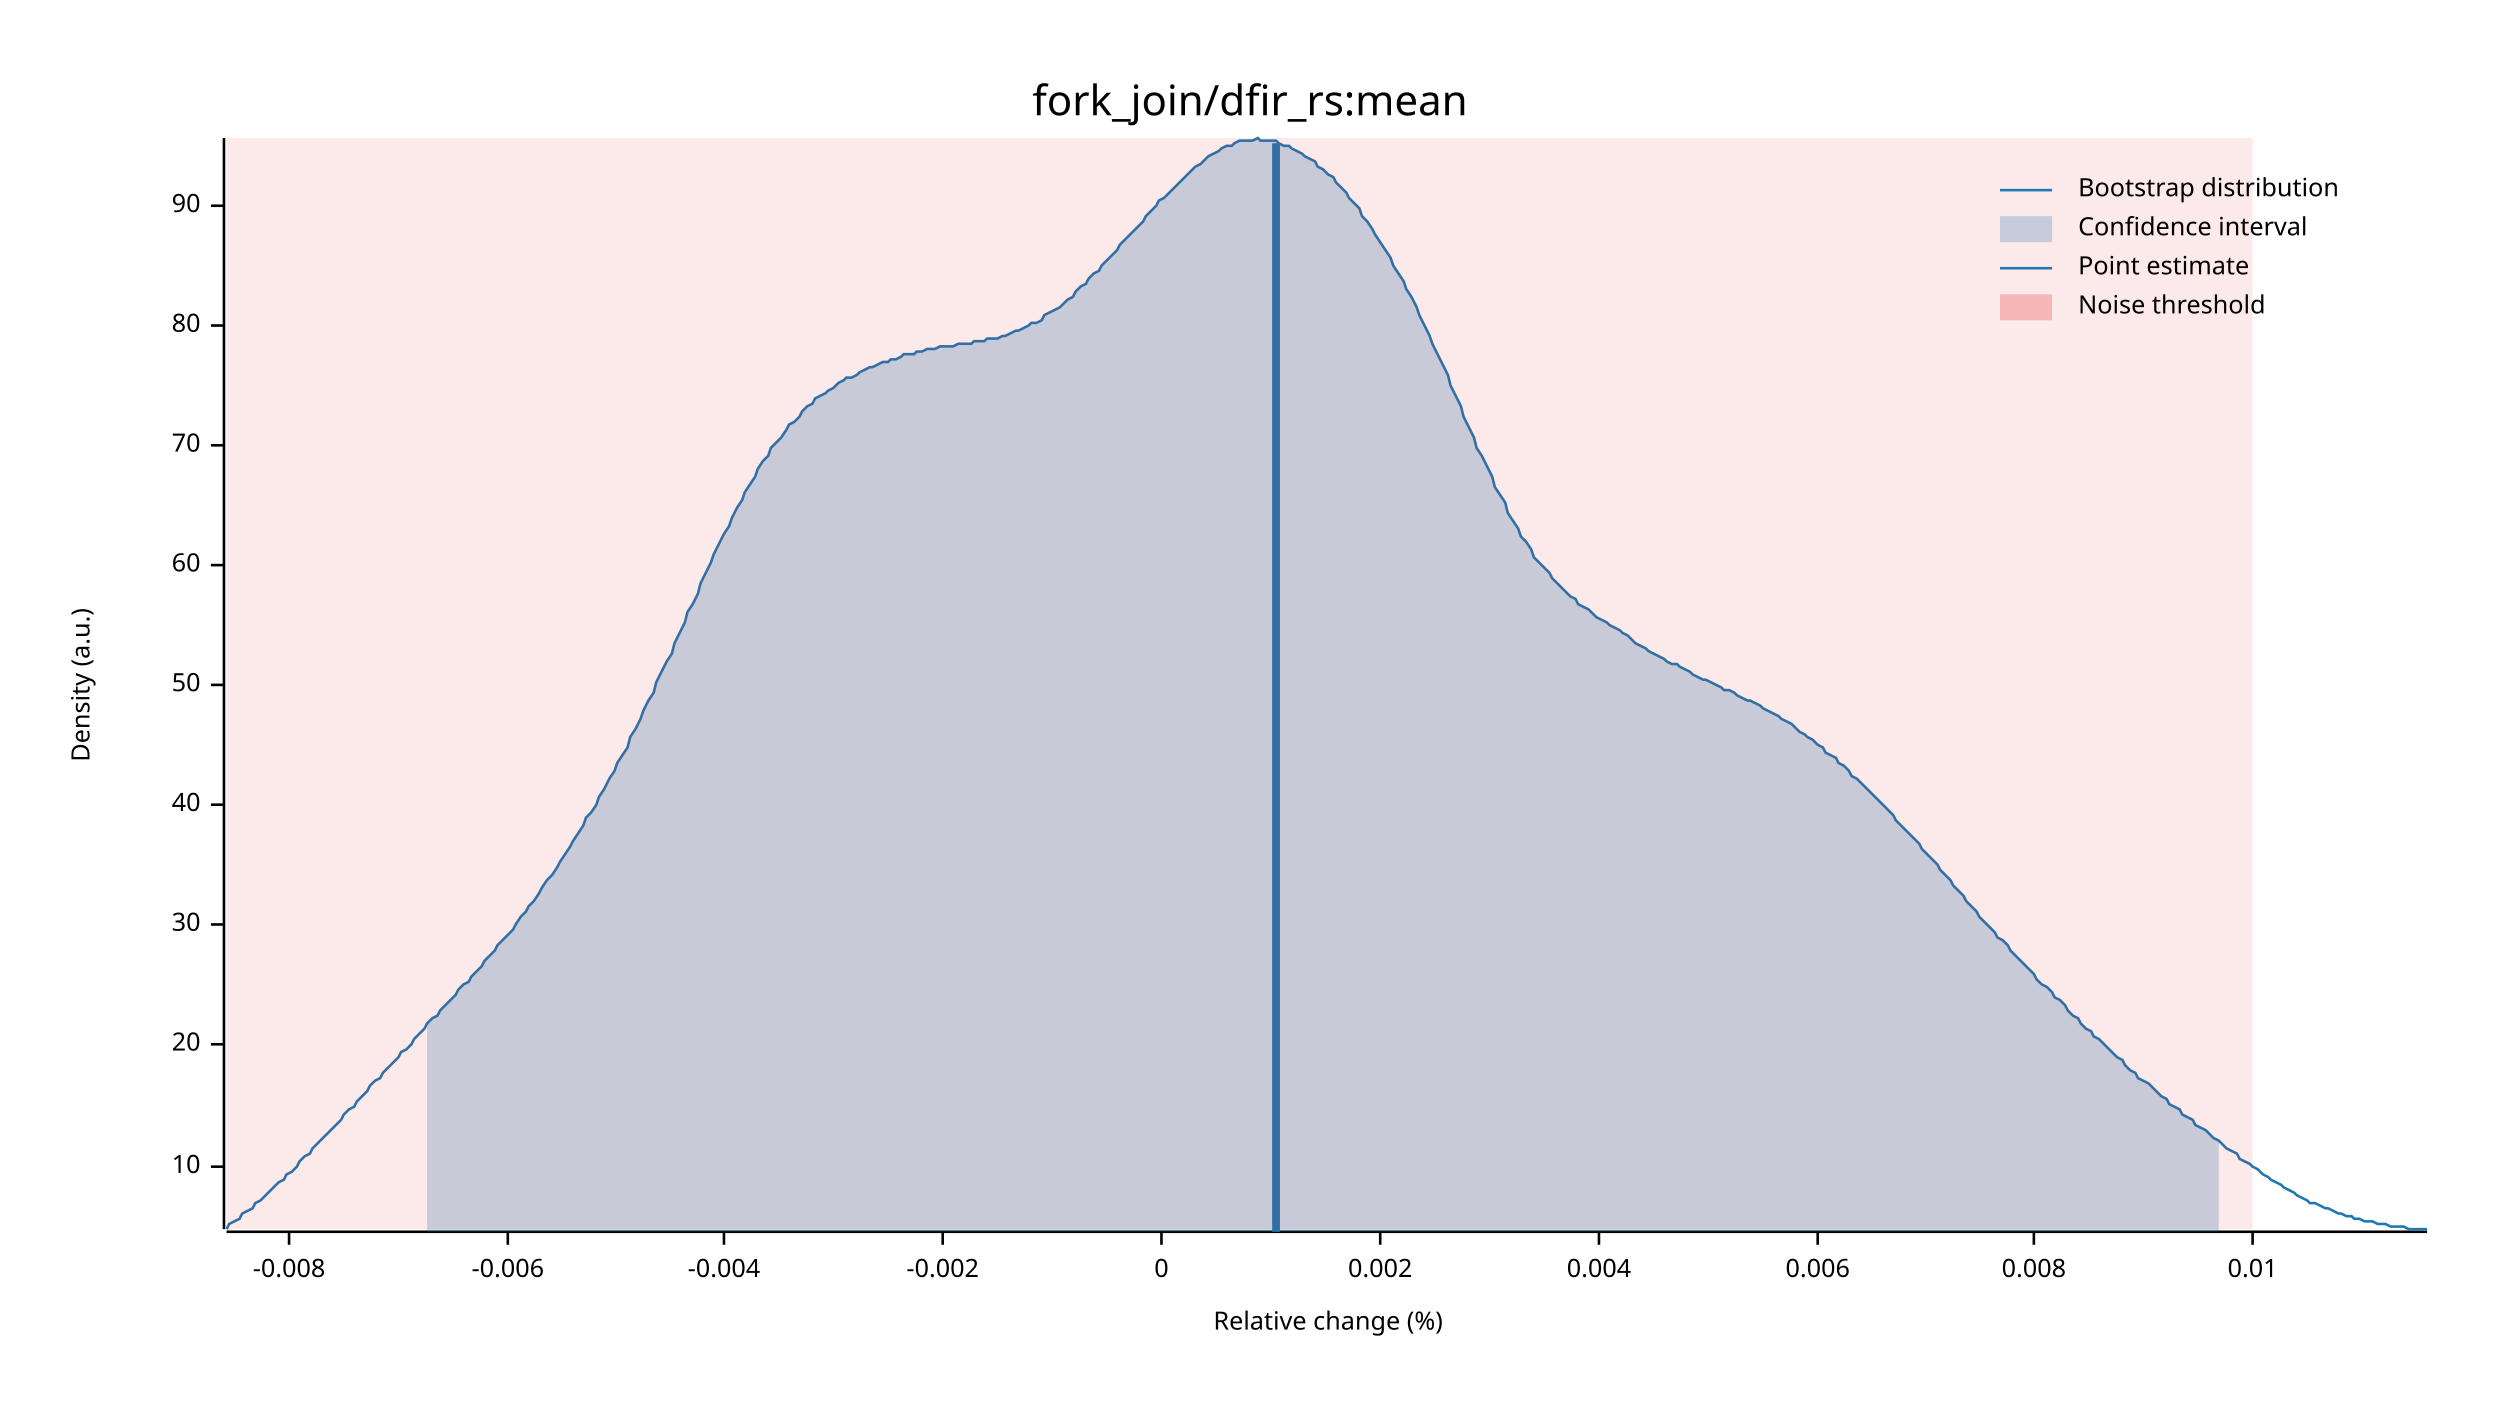
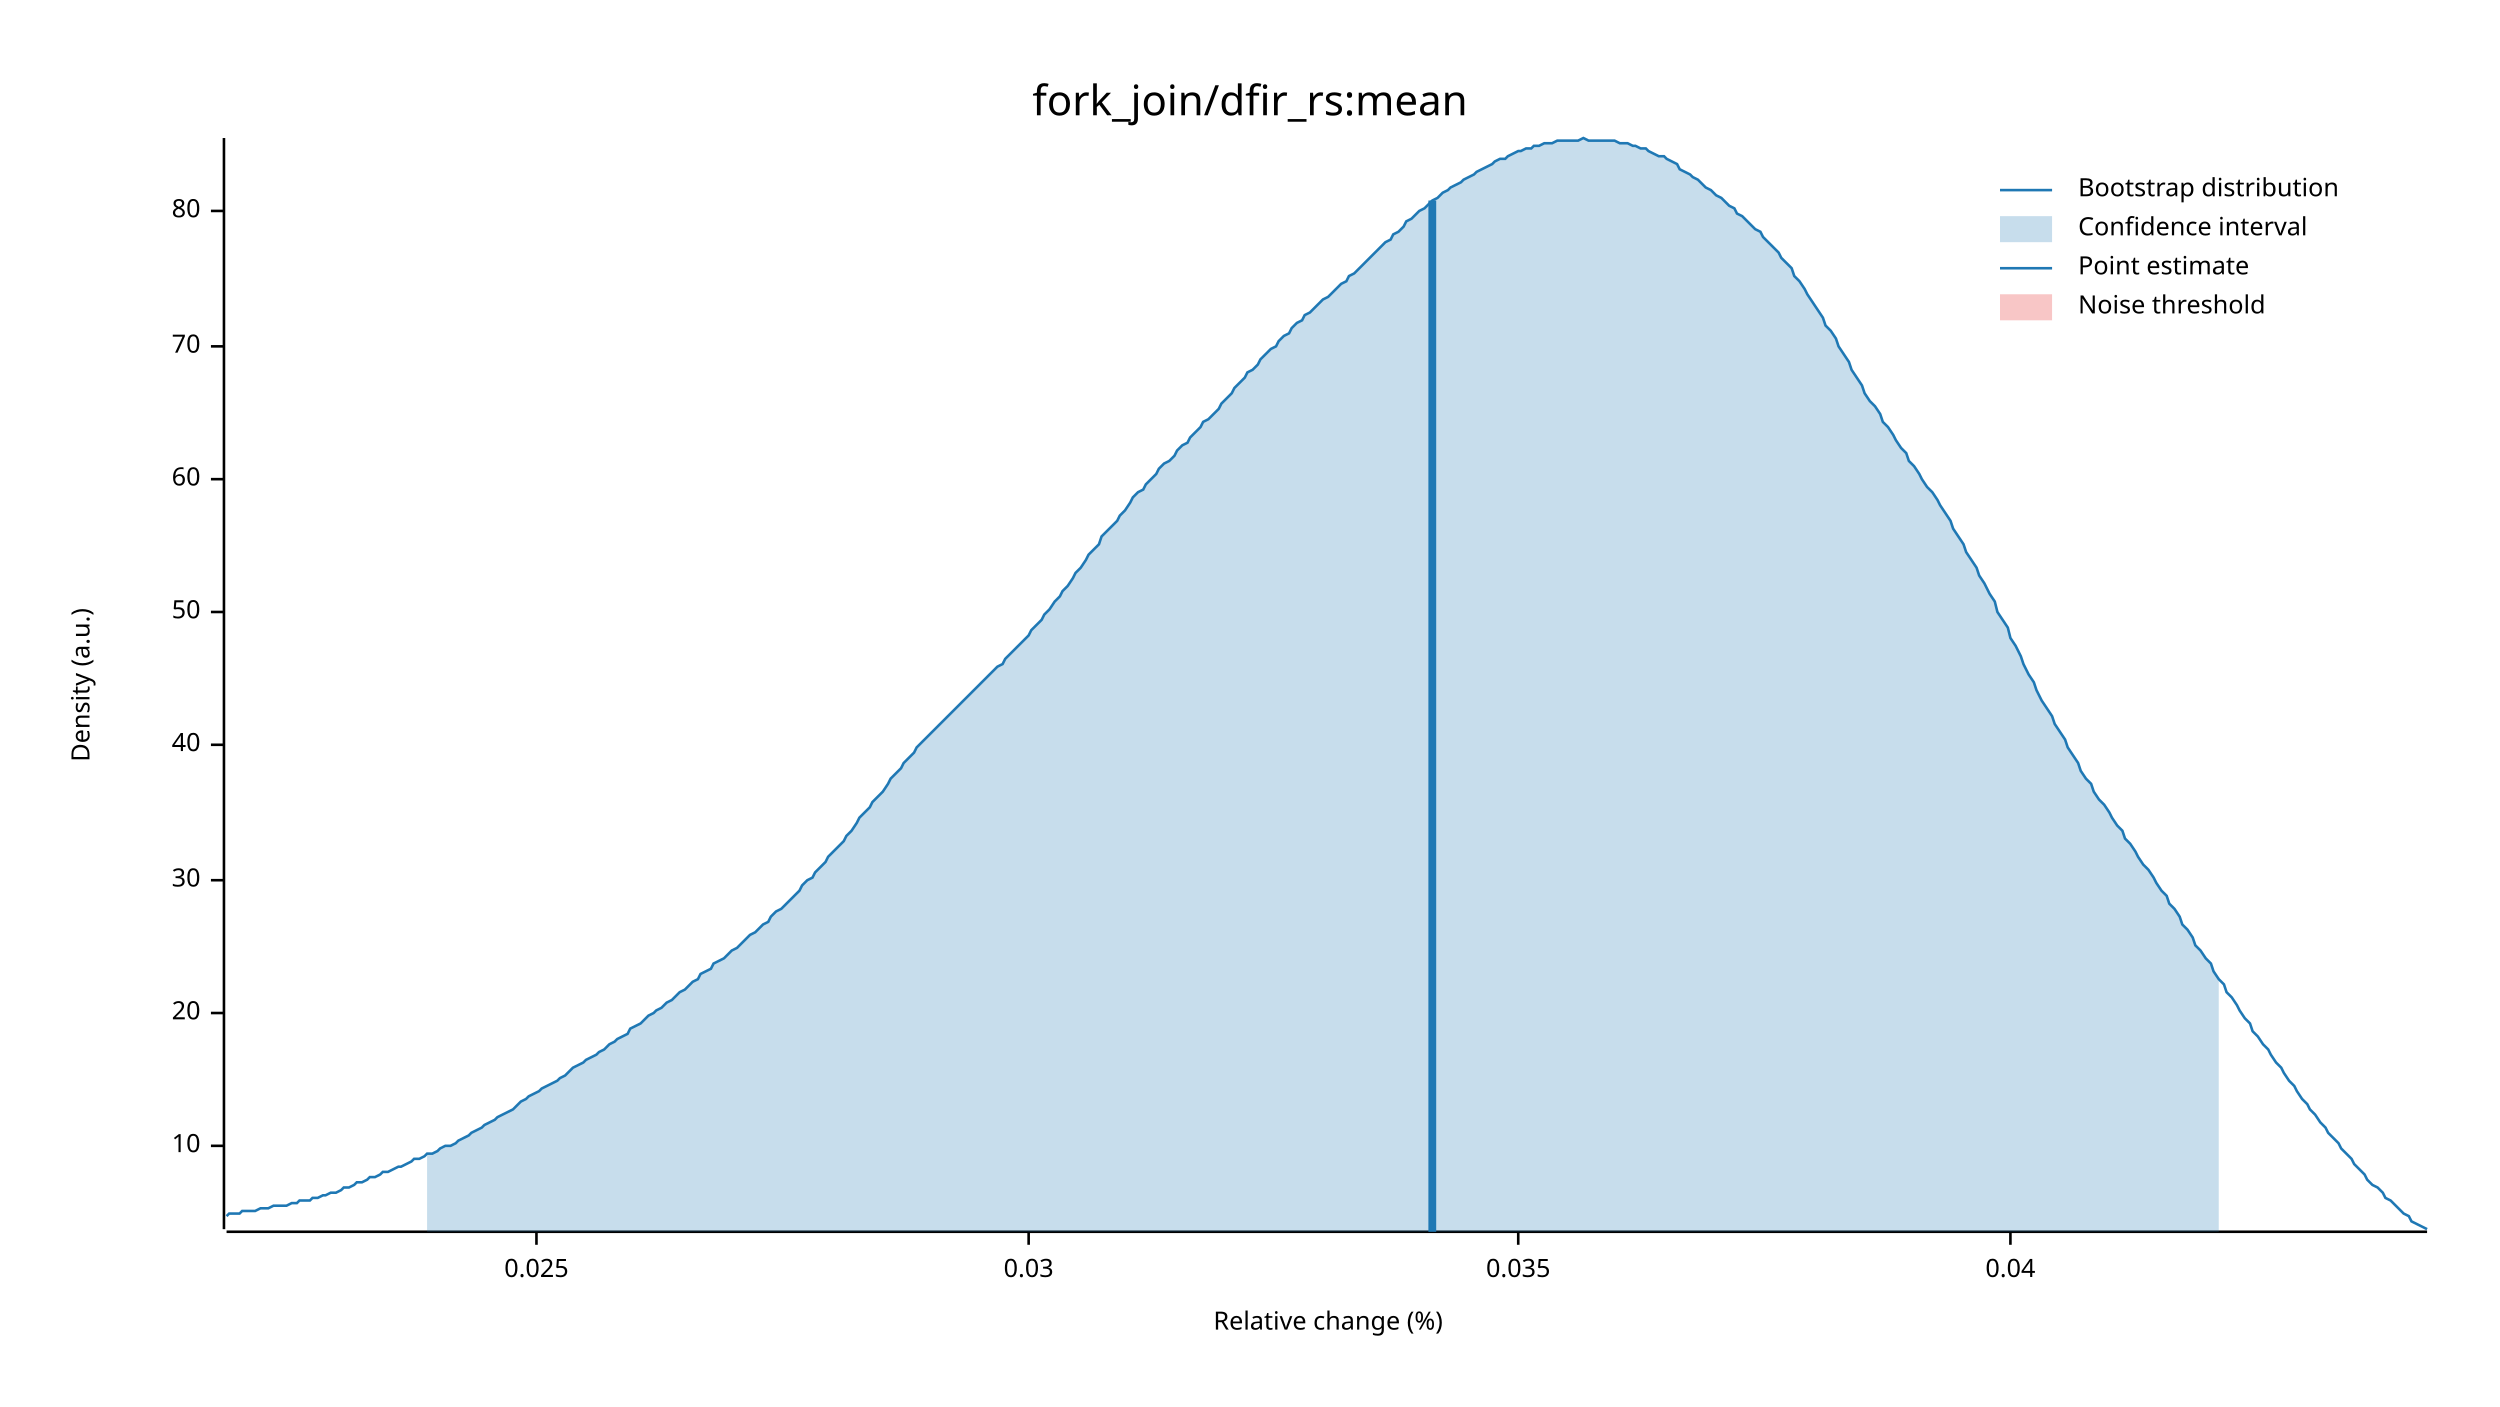
<svg xmlns="http://www.w3.org/2000/svg" width="960" height="540" viewBox="0 0 960 540">
  <text x="480" y="32" dy="0.76em" text-anchor="middle" font-family="sans-serif" font-size="16.129" opacity="1" fill="#000000">
fork_join/dfir_rs:mean
</text>
  <text x="27" y="263" dy="0.76em" text-anchor="middle" font-family="sans-serif" font-size="9.677" opacity="1" fill="#000000" transform="rotate(270, 27, 263)">
Density (a.u.)
</text>
  <text x="510" y="513" dy="-0.5ex" text-anchor="middle" font-family="sans-serif" font-size="9.677" opacity="1" fill="#000000">
Relative change (%)
</text>
  <polyline fill="none" opacity="1" stroke="#000000" stroke-width="1" points="86,53 86,472 " />
-   <text x="77" y="448" dy="0.5ex" text-anchor="end" font-family="sans-serif" font-size="9.677" opacity="1" fill="#000000">
+   <text x="77" y="440" dy="0.5ex" text-anchor="end" font-family="sans-serif" font-size="9.677" opacity="1" fill="#000000">
10
</text>
-   <polyline fill="none" opacity="1" stroke="#000000" stroke-width="1" points="81,448 86,448 " />
-   <text x="77" y="401" dy="0.5ex" text-anchor="end" font-family="sans-serif" font-size="9.677" opacity="1" fill="#000000">
+   <polyline fill="none" opacity="1" stroke="#000000" stroke-width="1" points="81,440 86,440 " />
+   <text x="77" y="389" dy="0.5ex" text-anchor="end" font-family="sans-serif" font-size="9.677" opacity="1" fill="#000000">
20
</text>
-   <polyline fill="none" opacity="1" stroke="#000000" stroke-width="1" points="81,401 86,401 " />
-   <text x="77" y="355" dy="0.5ex" text-anchor="end" font-family="sans-serif" font-size="9.677" opacity="1" fill="#000000">
+   <polyline fill="none" opacity="1" stroke="#000000" stroke-width="1" points="81,389 86,389 " />
+   <text x="77" y="338" dy="0.5ex" text-anchor="end" font-family="sans-serif" font-size="9.677" opacity="1" fill="#000000">
30
</text>
-   <polyline fill="none" opacity="1" stroke="#000000" stroke-width="1" points="81,355 86,355 " />
-   <text x="77" y="309" dy="0.5ex" text-anchor="end" font-family="sans-serif" font-size="9.677" opacity="1" fill="#000000">
+   <polyline fill="none" opacity="1" stroke="#000000" stroke-width="1" points="81,338 86,338 " />
+   <text x="77" y="286" dy="0.5ex" text-anchor="end" font-family="sans-serif" font-size="9.677" opacity="1" fill="#000000">
40
</text>
-   <polyline fill="none" opacity="1" stroke="#000000" stroke-width="1" points="81,309 86,309 " />
-   <text x="77" y="263" dy="0.5ex" text-anchor="end" font-family="sans-serif" font-size="9.677" opacity="1" fill="#000000">
+   <polyline fill="none" opacity="1" stroke="#000000" stroke-width="1" points="81,286 86,286 " />
+   <text x="77" y="235" dy="0.5ex" text-anchor="end" font-family="sans-serif" font-size="9.677" opacity="1" fill="#000000">
50
</text>
-   <polyline fill="none" opacity="1" stroke="#000000" stroke-width="1" points="81,263 86,263 " />
-   <text x="77" y="217" dy="0.5ex" text-anchor="end" font-family="sans-serif" font-size="9.677" opacity="1" fill="#000000">
+   <polyline fill="none" opacity="1" stroke="#000000" stroke-width="1" points="81,235 86,235 " />
+   <text x="77" y="184" dy="0.5ex" text-anchor="end" font-family="sans-serif" font-size="9.677" opacity="1" fill="#000000">
60
</text>
-   <polyline fill="none" opacity="1" stroke="#000000" stroke-width="1" points="81,217 86,217 " />
-   <text x="77" y="171" dy="0.5ex" text-anchor="end" font-family="sans-serif" font-size="9.677" opacity="1" fill="#000000">
+   <polyline fill="none" opacity="1" stroke="#000000" stroke-width="1" points="81,184 86,184 " />
+   <text x="77" y="133" dy="0.5ex" text-anchor="end" font-family="sans-serif" font-size="9.677" opacity="1" fill="#000000">
70
</text>
-   <polyline fill="none" opacity="1" stroke="#000000" stroke-width="1" points="81,171 86,171 " />
-   <text x="77" y="125" dy="0.5ex" text-anchor="end" font-family="sans-serif" font-size="9.677" opacity="1" fill="#000000">
+   <polyline fill="none" opacity="1" stroke="#000000" stroke-width="1" points="81,133 86,133 " />
+   <text x="77" y="81" dy="0.5ex" text-anchor="end" font-family="sans-serif" font-size="9.677" opacity="1" fill="#000000">
80
</text>
-   <polyline fill="none" opacity="1" stroke="#000000" stroke-width="1" points="81,125 86,125 " />
-   <text x="77" y="79" dy="0.5ex" text-anchor="end" font-family="sans-serif" font-size="9.677" opacity="1" fill="#000000">
- 90
+   <polyline fill="none" opacity="1" stroke="#000000" stroke-width="1" points="81,81 86,81 " />
+   <polyline fill="none" opacity="1" stroke="#000000" stroke-width="1" points="87,473 932,473 " />
+   <text x="206" y="483" dy="0.76em" text-anchor="middle" font-family="sans-serif" font-size="9.677" opacity="1" fill="#000000">
+ 0.025
</text>
-   <polyline fill="none" opacity="1" stroke="#000000" stroke-width="1" points="81,79 86,79 " />
-   <polyline fill="none" opacity="1" stroke="#000000" stroke-width="1" points="87,473 932,473 " />
-   <text x="111" y="483" dy="0.76em" text-anchor="middle" font-family="sans-serif" font-size="9.677" opacity="1" fill="#000000">
- -0.008
+   <polyline fill="none" opacity="1" stroke="#000000" stroke-width="1" points="206,473 206,478 " />
+   <text x="395" y="483" dy="0.76em" text-anchor="middle" font-family="sans-serif" font-size="9.677" opacity="1" fill="#000000">
+ 0.03
</text>
-   <polyline fill="none" opacity="1" stroke="#000000" stroke-width="1" points="111,473 111,478 " />
-   <text x="195" y="483" dy="0.76em" text-anchor="middle" font-family="sans-serif" font-size="9.677" opacity="1" fill="#000000">
- -0.006
+   <polyline fill="none" opacity="1" stroke="#000000" stroke-width="1" points="395,473 395,478 " />
+   <text x="583" y="483" dy="0.76em" text-anchor="middle" font-family="sans-serif" font-size="9.677" opacity="1" fill="#000000">
+ 0.035
</text>
-   <polyline fill="none" opacity="1" stroke="#000000" stroke-width="1" points="195,473 195,478 " />
-   <text x="278" y="483" dy="0.76em" text-anchor="middle" font-family="sans-serif" font-size="9.677" opacity="1" fill="#000000">
- -0.004
+   <polyline fill="none" opacity="1" stroke="#000000" stroke-width="1" points="583,473 583,478 " />
+   <text x="772" y="483" dy="0.76em" text-anchor="middle" font-family="sans-serif" font-size="9.677" opacity="1" fill="#000000">
+ 0.04
</text>
-   <polyline fill="none" opacity="1" stroke="#000000" stroke-width="1" points="278,473 278,478 " />
-   <text x="362" y="483" dy="0.76em" text-anchor="middle" font-family="sans-serif" font-size="9.677" opacity="1" fill="#000000">
- -0.002
- </text>
-   <polyline fill="none" opacity="1" stroke="#000000" stroke-width="1" points="362,473 362,478 " />
-   <text x="446" y="483" dy="0.76em" text-anchor="middle" font-family="sans-serif" font-size="9.677" opacity="1" fill="#000000">
- 0
- </text>
-   <polyline fill="none" opacity="1" stroke="#000000" stroke-width="1" points="446,473 446,478 " />
-   <text x="530" y="483" dy="0.76em" text-anchor="middle" font-family="sans-serif" font-size="9.677" opacity="1" fill="#000000">
- 0.002
- </text>
-   <polyline fill="none" opacity="1" stroke="#000000" stroke-width="1" points="530,473 530,478 " />
-   <text x="614" y="483" dy="0.76em" text-anchor="middle" font-family="sans-serif" font-size="9.677" opacity="1" fill="#000000">
- 0.004
- </text>
-   <polyline fill="none" opacity="1" stroke="#000000" stroke-width="1" points="614,473 614,478 " />
-   <text x="698" y="483" dy="0.76em" text-anchor="middle" font-family="sans-serif" font-size="9.677" opacity="1" fill="#000000">
- 0.006
- </text>
-   <polyline fill="none" opacity="1" stroke="#000000" stroke-width="1" points="698,473 698,478 " />
-   <text x="781" y="483" dy="0.76em" text-anchor="middle" font-family="sans-serif" font-size="9.677" opacity="1" fill="#000000">
- 0.008
- </text>
-   <polyline fill="none" opacity="1" stroke="#000000" stroke-width="1" points="781,473 781,478 " />
-   <text x="865" y="483" dy="0.76em" text-anchor="middle" font-family="sans-serif" font-size="9.677" opacity="1" fill="#000000">
- 0.01
- </text>
-   <polyline fill="none" opacity="1" stroke="#000000" stroke-width="1" points="865,473 865,478 " />
-   <polyline fill="none" opacity="1" stroke="#1F78B4" stroke-width="1" points="87,472 88,470 90,469 92,468 93,466 95,465 97,464 98,462 100,461 102,459 103,458 105,456 107,454 109,453 110,451 112,450 114,448 115,446 117,444 119,443 120,441 122,439 124,437 125,436 127,434 129,432 131,430 132,428 134,426 136,425 137,423 139,421 141,419 142,417 144,415 146,414 147,412 149,410 151,408 153,406 154,404 156,403 158,401 159,399 161,397 163,395 164,393 166,391 168,390 169,388 171,386 173,384 175,382 176,380 178,378 180,377 181,375 183,373 185,371 186,369 188,367 190,365 191,363 193,361 195,359 197,357 198,355 200,352 202,350 203,348 205,346 207,343 208,341 210,338 212,336 214,333 215,331 217,328 219,325 220,323 222,320 224,317 225,314 227,312 229,309 230,306 232,303 234,299 236,296 237,293 239,290 241,287 242,283 244,280 246,276 247,273 249,269 251,266 252,262 254,258 256,254 258,251 259,247 261,243 263,239 264,235 266,232 268,228 269,224 271,220 273,216 274,213 276,209 278,205 280,202 281,199 283,195 285,192 286,189 288,186 290,183 291,180 293,177 295,175 296,172 298,170 300,168 302,165 303,163 305,162 307,160 308,158 310,156 312,155 313,153 315,152 317,151 318,150 320,149 322,147 324,146 325,145 327,145 329,144 330,143 332,142 334,141 335,141 337,140 339,139 341,139 342,138 344,138 346,137 347,136 349,136 351,136 352,135 354,135 356,134 357,134 359,134 361,133 363,133 364,133 366,133 368,132 369,132 371,132 373,132 374,131 376,131 378,131 379,130 381,130 383,130 385,129 386,129 388,128 390,127 391,127 393,126 395,125 396,124 398,124 400,123 401,121 403,120 405,119 407,118 408,117 410,115 412,114 413,112 415,110 417,109 418,107 420,105 422,104 423,102 425,100 427,98 429,96 430,94 432,92 434,90 435,89 437,87 439,85 440,83 442,81 444,79 445,77 447,76 449,74 451,72 452,71 454,69 456,67 457,66 459,64 461,63 462,62 464,60 466,59 468,58 469,57 471,56 473,56 474,55 476,54 478,54 479,54 481,54 483,53 484,54 486,54 488,54 490,54 491,55 493,56 495,56 496,57 498,58 500,59 501,60 503,61 505,62 506,64 508,65 510,67 512,68 513,70 515,72 517,74 518,76 520,78 522,80 523,83 525,85 527,88 528,90 530,93 532,96 534,99 535,102 537,105 539,108 540,111 542,114 544,118 545,121 547,125 549,129 550,132 552,136 554,140 556,144 557,148 559,152 561,156 562,160 564,164 566,168 567,172 569,175 571,179 573,183 574,187 576,190 578,193 579,197 581,200 583,203 584,206 586,208 588,211 589,214 591,216 593,218 595,220 596,222 598,224 600,226 601,227 603,229 605,230 606,232 608,233 610,234 611,235 613,237 615,238 617,239 618,240 620,241 622,242 623,243 625,244 627,246 628,247 630,248 632,249 633,250 635,251 637,252 639,253 640,254 642,255 644,255 645,256 647,257 649,258 650,259 652,260 654,261 655,261 657,262 659,263 661,264 662,265 664,265 666,266 667,267 669,268 671,269 672,269 674,270 676,271 677,272 679,273 681,274 683,275 684,276 686,277 688,278 689,279 691,281 693,282 694,283 696,284 698,286 700,287 701,289 703,290 705,291 706,293 708,294 710,296 711,298 713,299 715,301 716,302 718,304 720,306 722,308 723,309 725,311 727,313 728,315 730,317 732,319 733,320 735,322 737,324 738,326 740,328 742,330 744,332 745,334 747,336 749,338 750,340 752,342 754,344 755,346 757,348 759,350 760,352 762,354 764,356 766,358 767,360 769,361 771,363 772,365 774,367 776,369 777,370 779,372 781,374 782,376 784,378 786,379 788,381 789,383 791,384 793,386 794,388 796,390 798,391 799,393 801,395 803,396 804,398 806,399 808,401 810,403 811,404 813,406 815,407 816,409 818,411 820,412 821,414 823,415 825,416 827,418 828,419 830,421 832,422 833,424 835,425 837,426 838,428 840,429 842,430 843,432 845,433 847,434 849,436 850,437 852,438 854,440 855,441 857,442 859,443 860,445 862,446 864,447 865,448 867,449 869,451 871,452 872,453 874,454 876,455 877,456 879,457 881,458 882,459 884,460 886,461 887,462 889,462 891,463 893,464 894,464 896,465 898,466 899,466 901,467 903,467 904,468 906,468 908,469 909,469 911,469 913,470 915,470 916,470 918,471 920,471 921,471 923,471 925,472 926,472 928,472 930,472 932,472 " />
-   <polygon opacity="0.25" fill="#1F78B4" points="164,393 166,391 168,390 169,388 171,386 173,384 175,382 176,380 178,378 180,377 181,375 183,373 185,371 186,369 188,367 190,365 191,363 193,361 195,359 197,357 198,355 200,352 202,350 203,348 205,346 207,343 208,341 210,338 212,336 214,333 215,331 217,328 219,325 220,323 222,320 224,317 225,314 227,312 229,309 230,306 232,303 234,299 236,296 237,293 239,290 241,287 242,283 244,280 246,276 247,273 249,269 251,266 252,262 254,258 256,254 258,251 259,247 261,243 263,239 264,235 266,232 268,228 269,224 271,220 273,216 274,213 276,209 278,205 280,202 281,199 283,195 285,192 286,189 288,186 290,183 291,180 293,177 295,175 296,172 298,170 300,168 302,165 303,163 305,162 307,160 308,158 310,156 312,155 313,153 315,152 317,151 318,150 320,149 322,147 324,146 325,145 327,145 329,144 330,143 332,142 334,141 335,141 337,140 339,139 341,139 342,138 344,138 346,137 347,136 349,136 351,136 352,135 354,135 356,134 357,134 359,134 361,133 363,133 364,133 366,133 368,132 369,132 371,132 373,132 374,131 376,131 378,131 379,130 381,130 383,130 385,129 386,129 388,128 390,127 391,127 393,126 395,125 396,124 398,124 400,123 401,121 403,120 405,119 407,118 408,117 410,115 412,114 413,112 415,110 417,109 418,107 420,105 422,104 423,102 425,100 427,98 429,96 430,94 432,92 434,90 435,89 437,87 439,85 440,83 442,81 444,79 445,77 447,76 449,74 451,72 452,71 454,69 456,67 457,66 459,64 461,63 462,62 464,60 466,59 468,58 469,57 471,56 473,56 474,55 476,54 478,54 479,54 481,54 483,53 484,54 486,54 488,54 490,54 491,55 493,56 495,56 496,57 498,58 500,59 501,60 503,61 505,62 506,64 508,65 510,67 512,68 513,70 515,72 517,74 518,76 520,78 522,80 523,83 525,85 527,88 528,90 530,93 532,96 534,99 535,102 537,105 539,108 540,111 542,114 544,118 545,121 547,125 549,129 550,132 552,136 554,140 556,144 557,148 559,152 561,156 562,160 564,164 566,168 567,172 569,175 571,179 573,183 574,187 576,190 578,193 579,197 581,200 583,203 584,206 586,208 588,211 589,214 591,216 593,218 595,220 596,222 598,224 600,226 601,227 603,229 605,230 606,232 608,233 610,234 611,235 613,237 615,238 617,239 618,240 620,241 622,242 623,243 625,244 627,246 628,247 630,248 632,249 633,250 635,251 637,252 639,253 640,254 642,255 644,255 645,256 647,257 649,258 650,259 652,260 654,261 655,261 657,262 659,263 661,264 662,265 664,265 666,266 667,267 669,268 671,269 672,269 674,270 676,271 677,272 679,273 681,274 683,275 684,276 686,277 688,278 689,279 691,281 693,282 694,283 696,284 698,286 700,287 701,289 703,290 705,291 706,293 708,294 710,296 711,298 713,299 715,301 716,302 718,304 720,306 722,308 723,309 725,311 727,313 728,315 730,317 732,319 733,320 735,322 737,324 738,326 740,328 742,330 744,332 745,334 747,336 749,338 750,340 752,342 754,344 755,346 757,348 759,350 760,352 762,354 764,356 766,358 767,360 769,361 771,363 772,365 774,367 776,369 777,370 779,372 781,374 782,376 784,378 786,379 788,381 789,383 791,384 793,386 794,388 796,390 798,391 799,393 801,395 803,396 804,398 806,399 808,401 810,403 811,404 813,406 815,407 816,409 818,411 820,412 821,414 823,415 825,416 827,418 828,419 830,421 832,422 833,424 835,425 837,426 838,428 840,429 842,430 843,432 845,433 847,434 849,436 850,437 852,438 852,473 164,473 " />
-   <polyline fill="none" opacity="1" stroke="#1F78B4" stroke-width="3" points="490,473 490,55 " />
-   <rect x="87" y="53" width="778" height="419" opacity="0.1" fill="#E31A1C" stroke="none" />
+   <polyline fill="none" opacity="1" stroke="#000000" stroke-width="1" points="772,473 772,478 " />
+   <polyline fill="none" opacity="1" stroke="#1F78B4" stroke-width="1" points="87,467 88,466 90,466 92,466 93,465 95,465 97,465 98,465 100,464 102,464 103,464 105,463 107,463 109,463 110,463 112,462 114,462 115,461 117,461 119,461 120,460 122,460 124,459 125,459 127,458 129,458 131,457 132,456 134,456 136,455 137,454 139,454 141,453 142,452 144,452 146,451 147,450 149,450 151,449 153,448 154,448 156,447 158,446 159,445 161,445 163,444 164,443 166,443 168,442 169,441 171,440 173,440 175,439 176,438 178,437 180,436 181,435 183,434 185,433 186,432 188,431 190,430 191,429 193,428 195,427 197,426 198,425 200,423 202,422 203,421 205,420 207,419 208,418 210,417 212,416 214,415 215,414 217,413 219,411 220,410 222,409 224,408 225,407 227,406 229,405 230,404 232,403 234,401 236,400 237,399 239,398 241,397 242,395 244,394 246,393 247,392 249,390 251,389 252,388 254,387 256,385 258,384 259,383 261,381 263,380 264,379 266,377 268,376 269,374 271,373 273,372 274,370 276,369 278,368 280,366 281,365 283,364 285,362 286,361 288,359 290,358 291,357 293,355 295,354 296,352 298,350 300,349 302,347 303,346 305,344 307,342 308,340 310,338 312,337 313,335 315,333 317,331 318,329 320,327 322,325 324,323 325,321 327,319 329,316 330,314 332,312 334,310 335,308 337,306 339,304 341,301 342,299 344,297 346,295 347,293 349,291 351,289 352,287 354,285 356,283 357,282 359,280 361,278 363,276 364,275 366,273 368,271 369,270 371,268 373,266 374,265 376,263 378,261 379,260 381,258 383,256 385,255 386,253 388,251 390,249 391,248 393,246 395,244 396,242 398,240 400,238 401,236 403,234 405,231 407,229 408,227 410,225 412,222 413,220 415,218 417,215 418,213 420,211 422,209 423,206 425,204 427,202 429,200 430,198 432,196 434,193 435,191 437,189 439,188 440,186 442,184 444,182 445,180 447,178 449,177 451,175 452,173 454,171 456,170 457,168 459,166 461,164 462,162 464,161 466,159 468,157 469,155 471,153 473,151 474,149 476,147 478,145 479,143 481,142 483,140 484,138 486,136 488,134 490,133 491,131 493,129 495,128 496,126 498,124 500,123 501,121 503,120 505,118 506,117 508,115 510,114 512,112 513,111 515,109 517,108 518,106 520,105 522,103 523,102 525,100 527,98 528,97 530,95 532,93 534,92 535,90 537,89 539,87 540,85 542,84 544,82 545,81 547,80 549,78 550,77 552,76 554,74 556,73 557,72 559,71 561,70 562,69 564,68 566,67 567,66 569,65 571,64 573,63 574,62 576,61 578,61 579,60 581,59 583,58 584,58 586,57 588,57 589,56 591,56 593,55 595,55 596,55 598,54 600,54 601,54 603,54 605,54 606,54 608,53 610,54 611,54 613,54 615,54 617,54 618,54 620,54 622,55 623,55 625,55 627,56 628,56 630,57 632,57 633,58 635,59 637,60 639,60 640,61 642,62 644,63 645,65 647,66 649,67 650,68 652,69 654,71 655,72 657,73 659,75 661,76 662,77 664,79 666,80 667,82 669,83 671,85 672,86 674,88 676,89 677,91 679,93 681,95 683,97 684,99 686,101 688,103 689,106 691,108 693,111 694,113 696,116 698,119 700,122 701,125 703,127 705,130 706,133 708,136 710,139 711,142 713,145 715,148 716,151 718,154 720,156 722,159 723,162 725,164 727,167 728,169 730,172 732,174 733,177 735,179 737,182 738,184 740,187 742,189 744,192 745,194 747,197 749,200 750,203 752,206 754,209 755,212 757,215 759,218 760,221 762,224 764,228 766,231 767,235 769,238 771,241 772,245 774,248 776,252 777,255 779,259 781,262 782,265 784,269 786,272 788,275 789,278 791,281 793,284 794,287 796,290 798,293 799,296 801,299 803,301 804,304 806,307 808,309 810,312 811,314 813,317 815,319 816,322 818,324 820,327 821,329 823,332 825,334 827,337 828,339 830,342 832,344 833,347 835,349 837,352 838,355 840,357 842,360 843,363 845,365 847,368 849,370 850,373 852,376 854,378 855,381 857,383 859,386 860,388 862,391 864,393 865,396 867,398 869,401 871,403 872,405 874,408 876,410 877,412 879,415 881,417 882,419 884,422 886,424 887,426 889,428 891,431 893,433 894,435 896,437 898,439 899,441 901,443 903,445 904,447 906,449 908,451 909,453 911,455 913,456 915,458 916,460 918,461 920,463 921,464 923,466 925,467 926,469 928,470 930,471 932,472 " />
+   <polygon opacity="0.25" fill="#1F78B4" points="164,443 166,443 168,442 169,441 171,440 173,440 175,439 176,438 178,437 180,436 181,435 183,434 185,433 186,432 188,431 190,430 191,429 193,428 195,427 197,426 198,425 200,423 202,422 203,421 205,420 207,419 208,418 210,417 212,416 214,415 215,414 217,413 219,411 220,410 222,409 224,408 225,407 227,406 229,405 230,404 232,403 234,401 236,400 237,399 239,398 241,397 242,395 244,394 246,393 247,392 249,390 251,389 252,388 254,387 256,385 258,384 259,383 261,381 263,380 264,379 266,377 268,376 269,374 271,373 273,372 274,370 276,369 278,368 280,366 281,365 283,364 285,362 286,361 288,359 290,358 291,357 293,355 295,354 296,352 298,350 300,349 302,347 303,346 305,344 307,342 308,340 310,338 312,337 313,335 315,333 317,331 318,329 320,327 322,325 324,323 325,321 327,319 329,316 330,314 332,312 334,310 335,308 337,306 339,304 341,301 342,299 344,297 346,295 347,293 349,291 351,289 352,287 354,285 356,283 357,282 359,280 361,278 363,276 364,275 366,273 368,271 369,270 371,268 373,266 374,265 376,263 378,261 379,260 381,258 383,256 385,255 386,253 388,251 390,249 391,248 393,246 395,244 396,242 398,240 400,238 401,236 403,234 405,231 407,229 408,227 410,225 412,222 413,220 415,218 417,215 418,213 420,211 422,209 423,206 425,204 427,202 429,200 430,198 432,196 434,193 435,191 437,189 439,188 440,186 442,184 444,182 445,180 447,178 449,177 451,175 452,173 454,171 456,170 457,168 459,166 461,164 462,162 464,161 466,159 468,157 469,155 471,153 473,151 474,149 476,147 478,145 479,143 481,142 483,140 484,138 486,136 488,134 490,133 491,131 493,129 495,128 496,126 498,124 500,123 501,121 503,120 505,118 506,117 508,115 510,114 512,112 513,111 515,109 517,108 518,106 520,105 522,103 523,102 525,100 527,98 528,97 530,95 532,93 534,92 535,90 537,89 539,87 540,85 542,84 544,82 545,81 547,80 549,78 550,77 552,76 554,74 556,73 557,72 559,71 561,70 562,69 564,68 566,67 567,66 569,65 571,64 573,63 574,62 576,61 578,61 579,60 581,59 583,58 584,58 586,57 588,57 589,56 591,56 593,55 595,55 596,55 598,54 600,54 601,54 603,54 605,54 606,54 608,53 610,54 611,54 613,54 615,54 617,54 618,54 620,54 622,55 623,55 625,55 627,56 628,56 630,57 632,57 633,58 635,59 637,60 639,60 640,61 642,62 644,63 645,65 647,66 649,67 650,68 652,69 654,71 655,72 657,73 659,75 661,76 662,77 664,79 666,80 667,82 669,83 671,85 672,86 674,88 676,89 677,91 679,93 681,95 683,97 684,99 686,101 688,103 689,106 691,108 693,111 694,113 696,116 698,119 700,122 701,125 703,127 705,130 706,133 708,136 710,139 711,142 713,145 715,148 716,151 718,154 720,156 722,159 723,162 725,164 727,167 728,169 730,172 732,174 733,177 735,179 737,182 738,184 740,187 742,189 744,192 745,194 747,197 749,200 750,203 752,206 754,209 755,212 757,215 759,218 760,221 762,224 764,228 766,231 767,235 769,238 771,241 772,245 774,248 776,252 777,255 779,259 781,262 782,265 784,269 786,272 788,275 789,278 791,281 793,284 794,287 796,290 798,293 799,296 801,299 803,301 804,304 806,307 808,309 810,312 811,314 813,317 815,319 816,322 818,324 820,327 821,329 823,332 825,334 827,337 828,339 830,342 832,344 833,347 835,349 837,352 838,355 840,357 842,360 843,363 845,365 847,368 849,370 850,373 852,376 852,473 164,473 " />
+   <polyline fill="none" opacity="1" stroke="#1F78B4" stroke-width="3" points="550,473 550,77 " />
+   <rect x="509" y="53" width="0" height="419" opacity="0.1" fill="#E31A1C" stroke="none" />
  <text x="798" y="68" dy="0.76em" text-anchor="start" font-family="sans-serif" font-size="9.677" opacity="1" fill="#000000">
Bootstrap distribution
</text>
  <text x="798" y="83" dy="0.76em" text-anchor="start" font-family="sans-serif" font-size="9.677" opacity="1" fill="#000000">
Confidence interval
</text>
  <text x="798" y="98" dy="0.76em" text-anchor="start" font-family="sans-serif" font-size="9.677" opacity="1" fill="#000000">
Point estimate
</text>
  <text x="798" y="113" dy="0.76em" text-anchor="start" font-family="sans-serif" font-size="9.677" opacity="1" fill="#000000">
Noise threshold
</text>
  <polyline fill="none" opacity="1" stroke="#1F78B4" stroke-width="1" points="768,73 788,73 " />
  <rect x="768" y="83" width="20" height="10" opacity="0.25" fill="#1F78B4" stroke="none" />
  <polyline fill="none" opacity="1" stroke="#1F78B4" stroke-width="1" points="768,103 788,103 " />
  <rect x="768" y="113" width="20" height="10" opacity="0.25" fill="#E31A1C" stroke="none" />
</svg>
